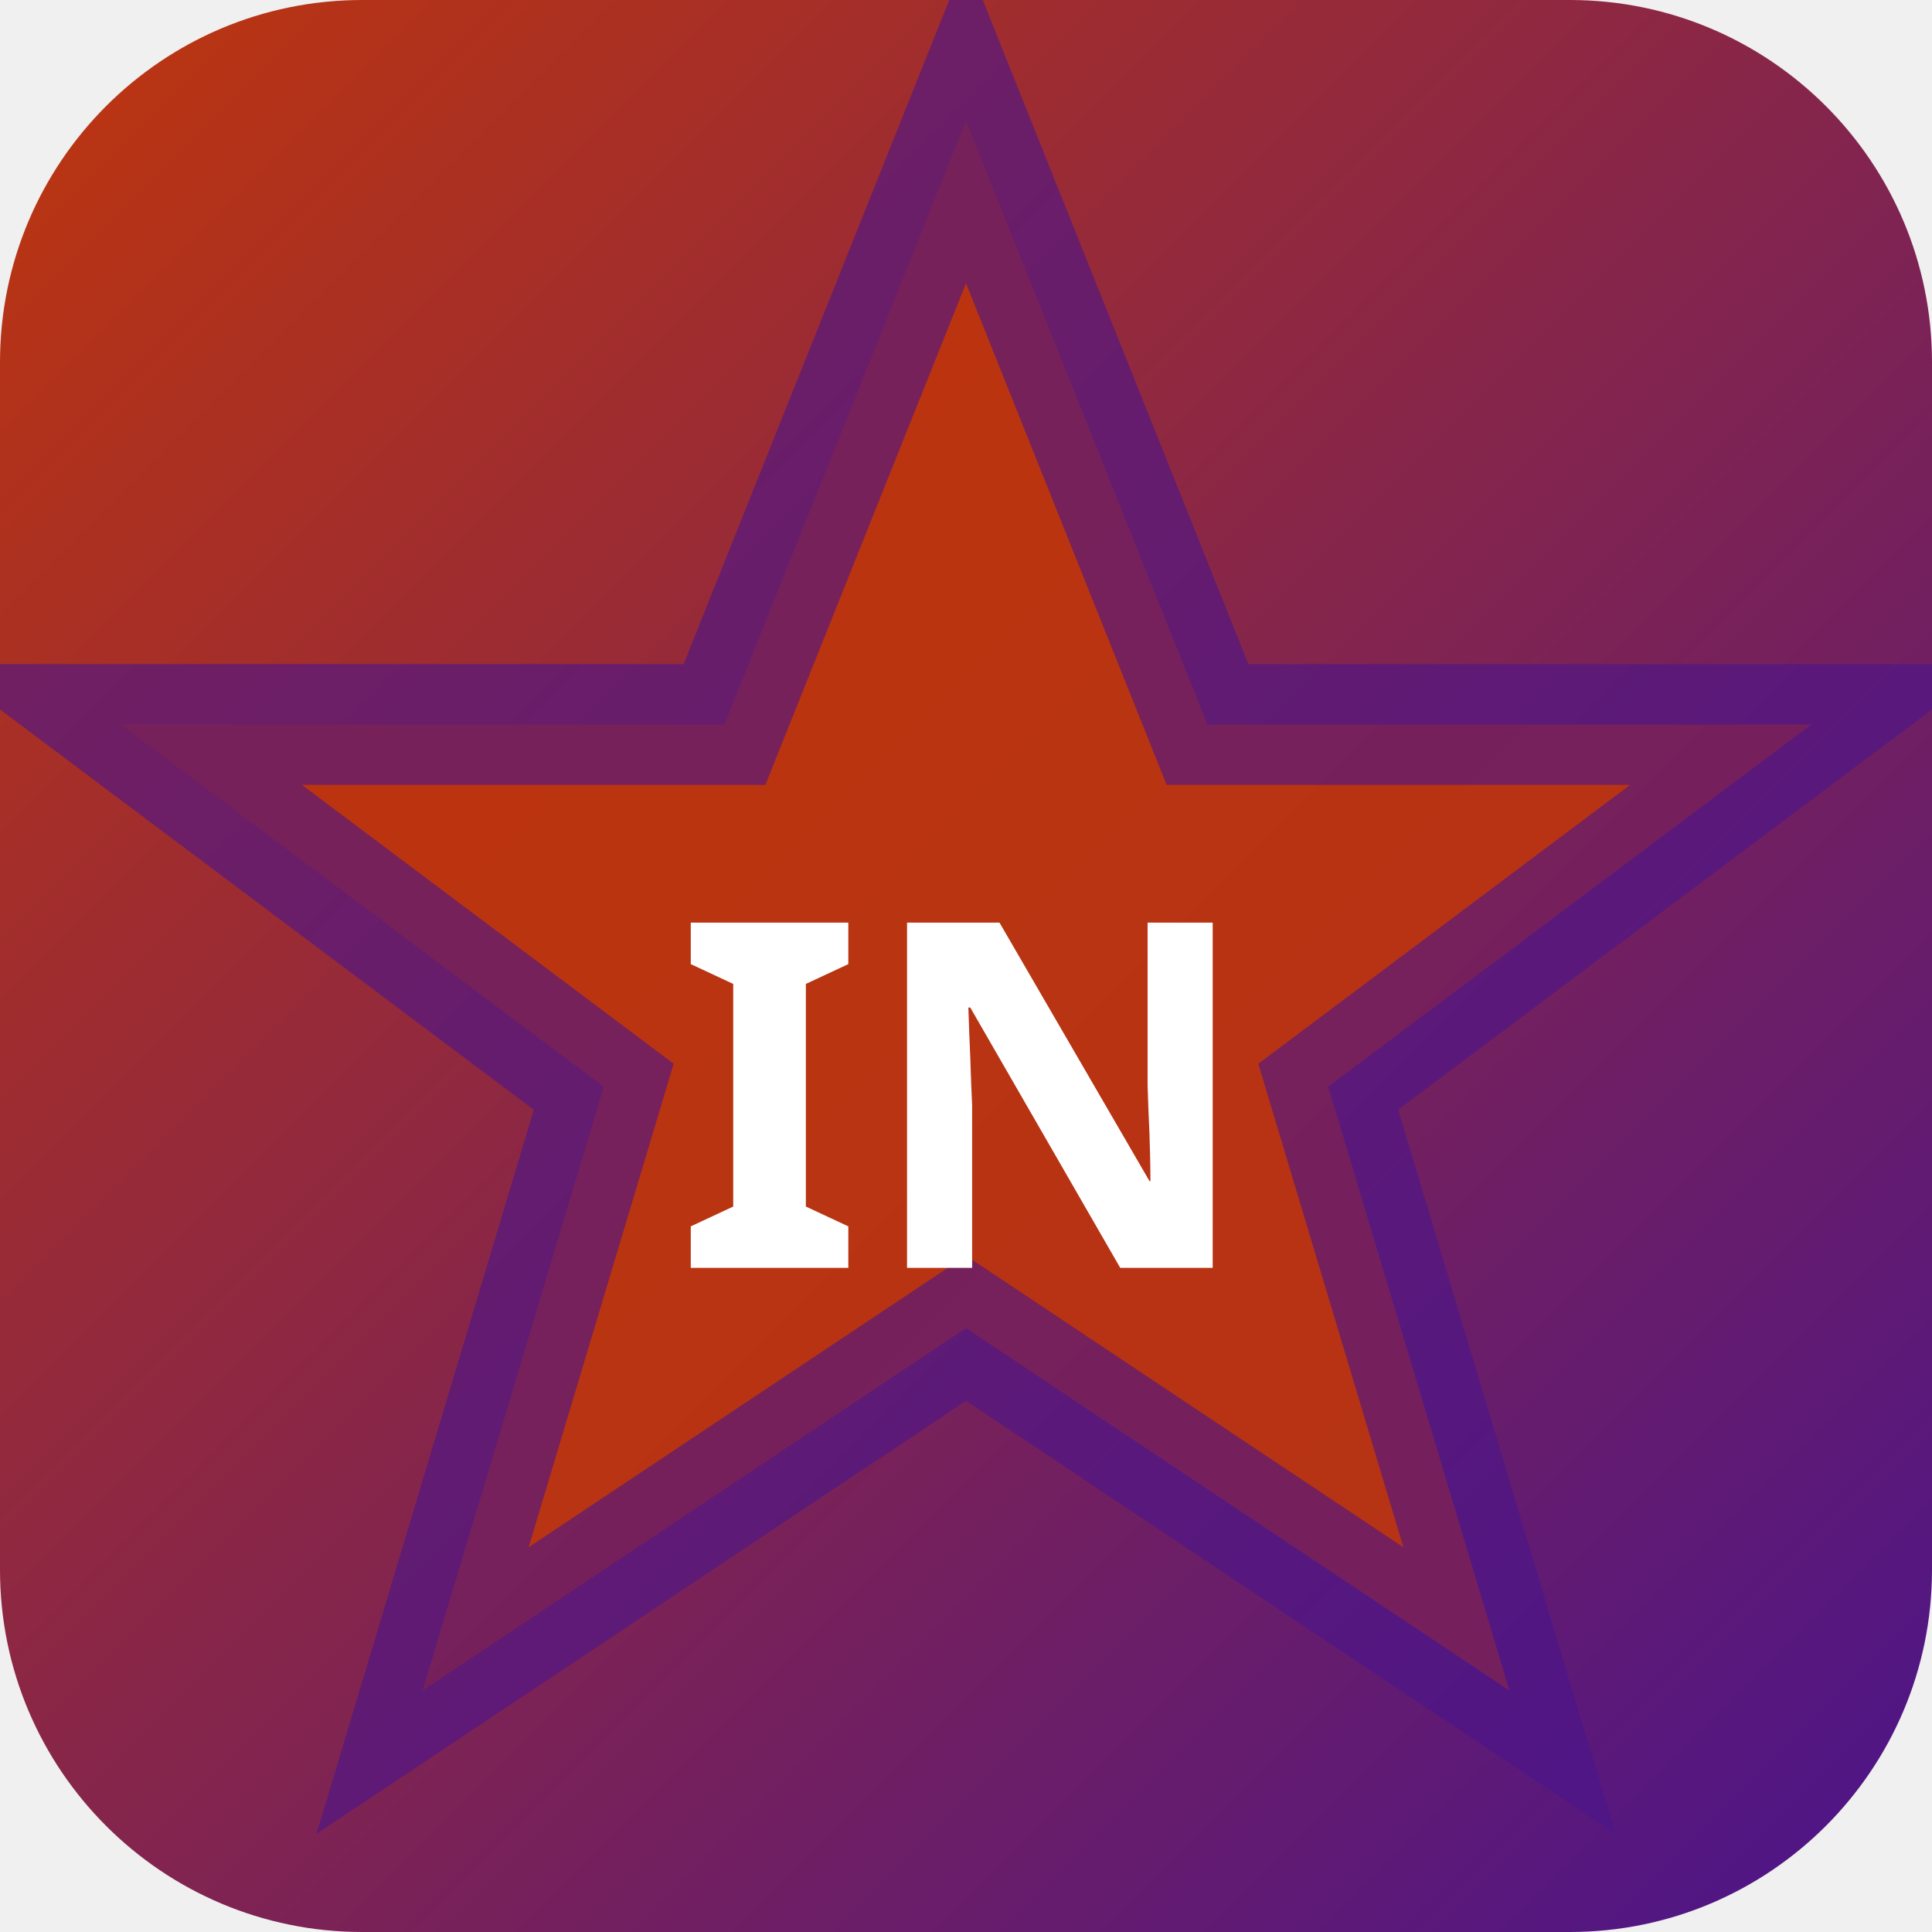
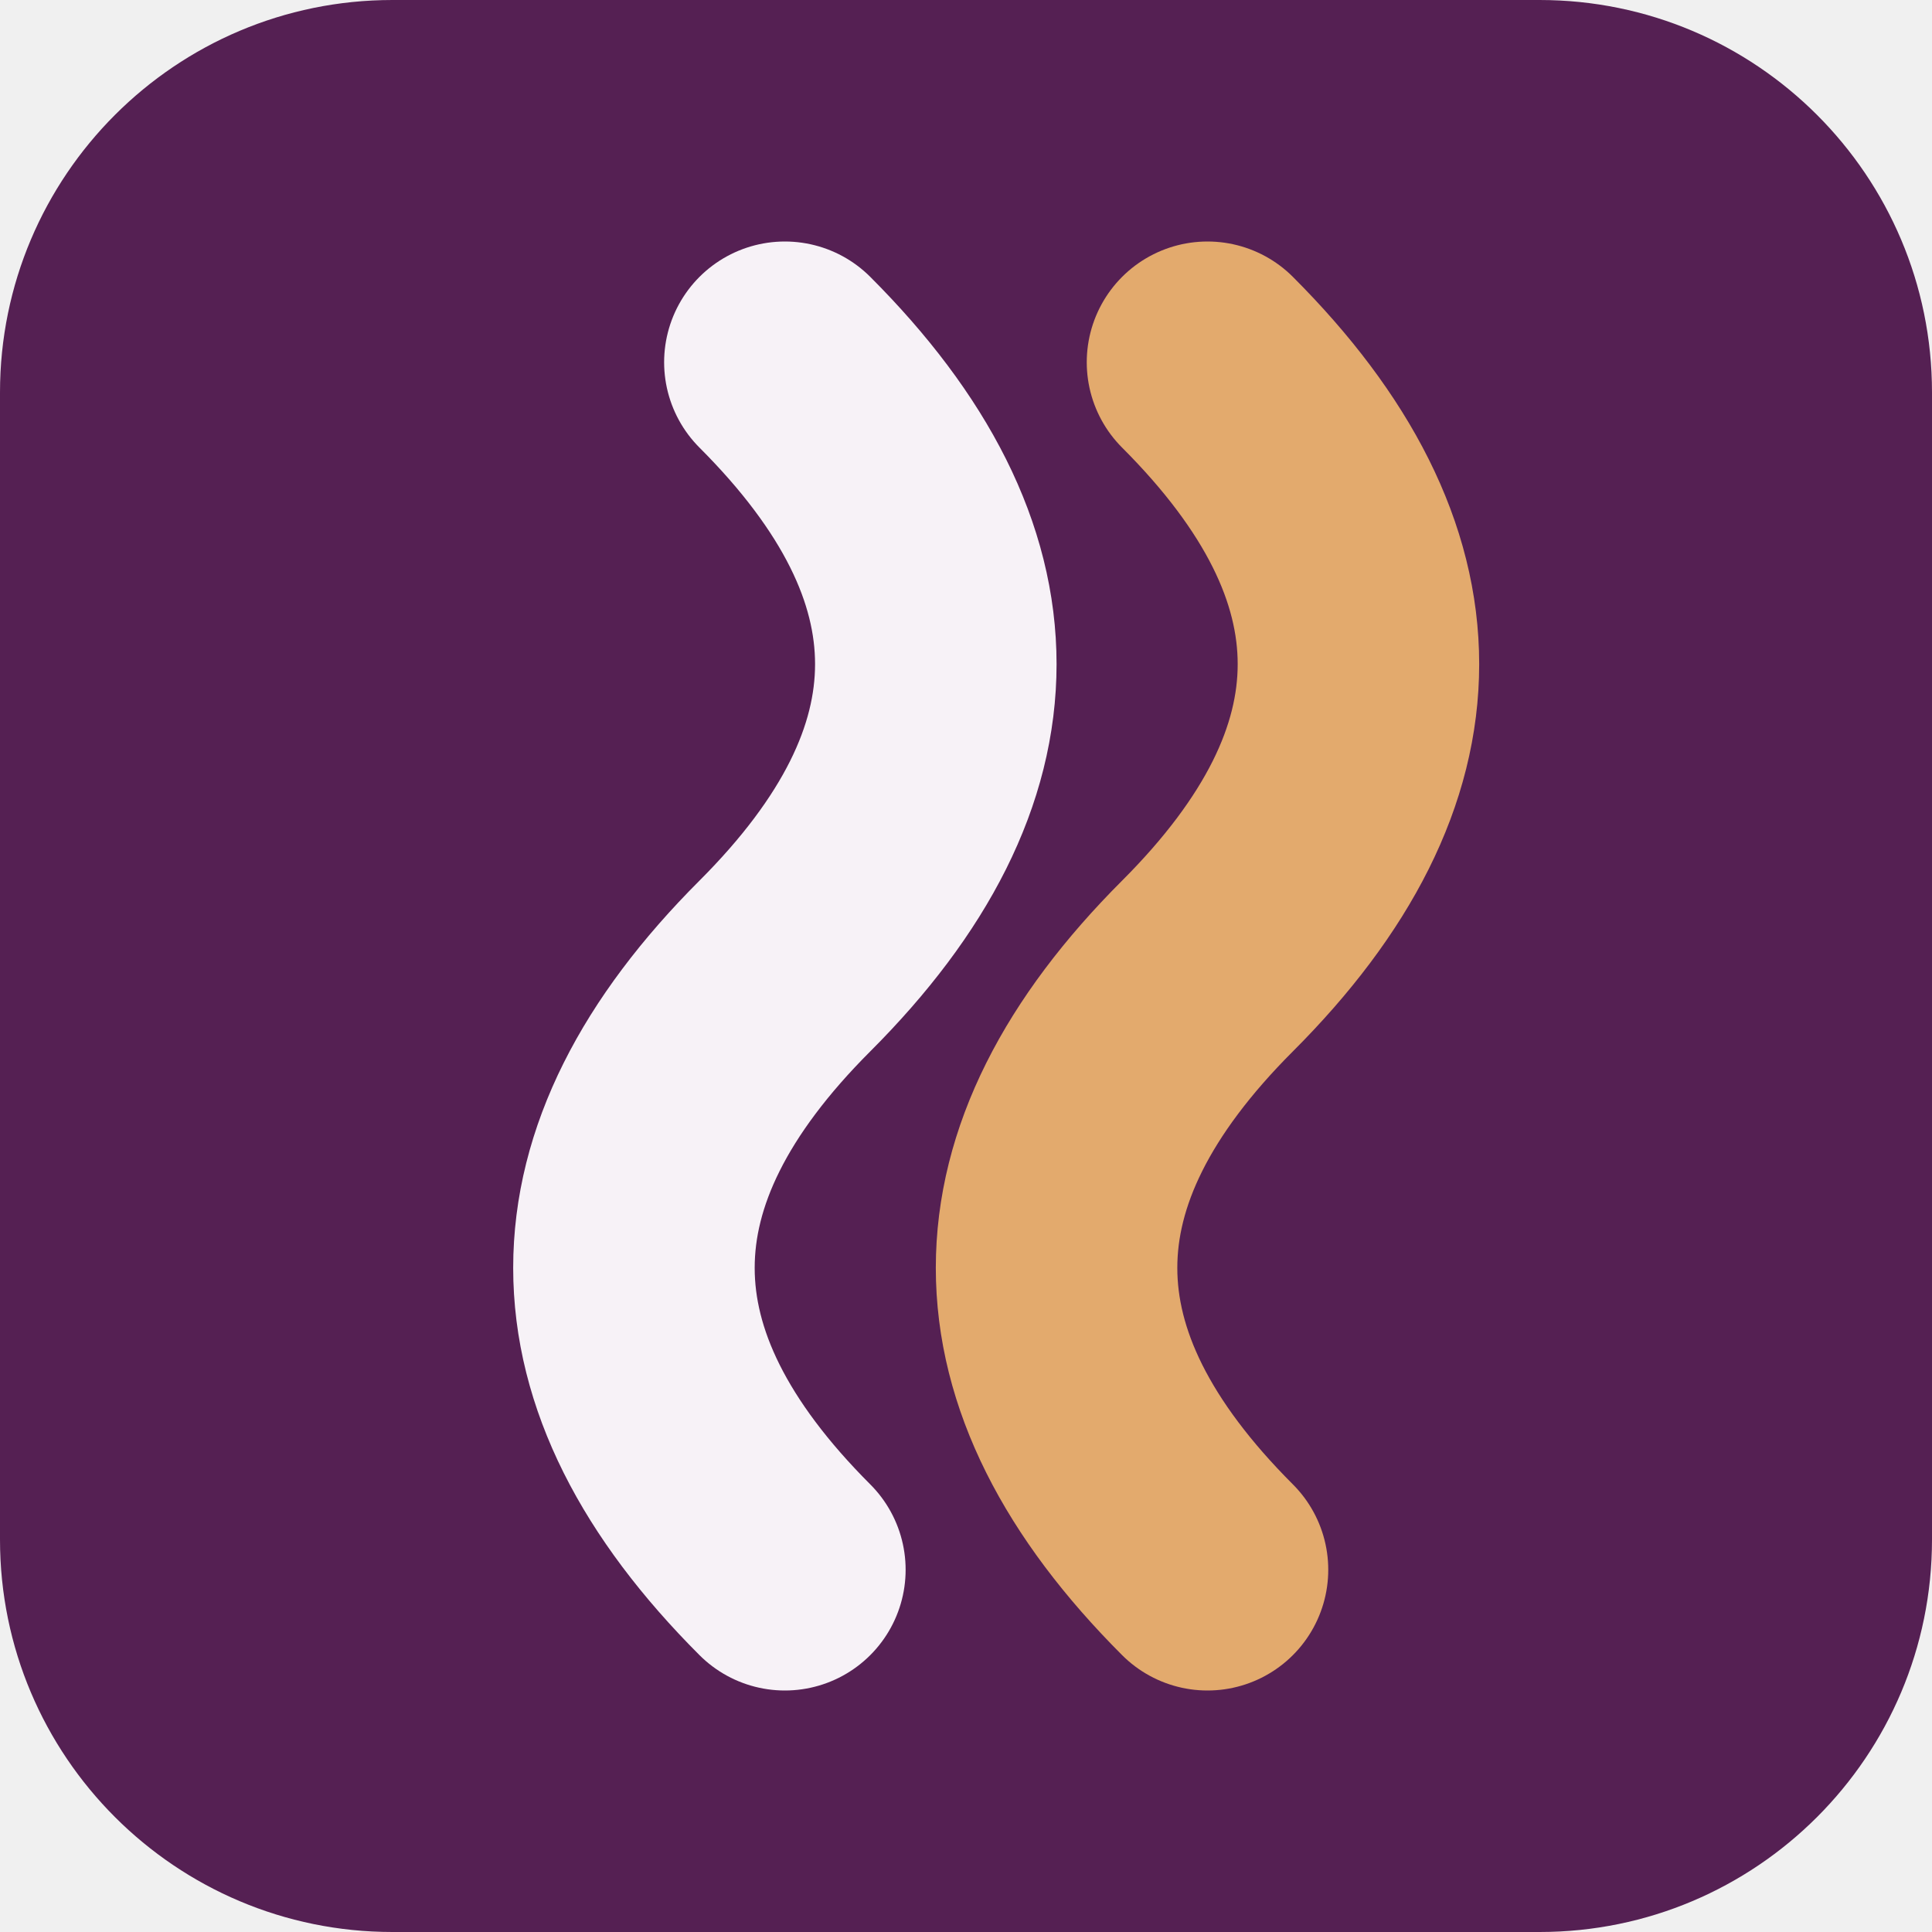
- <svg xmlns="http://www.w3.org/2000/svg" width="32" height="32" viewBox="0 0 32 32">
-   <defs>
-     <linearGradient id="bginch" x1="0" y1="0" x2="1" y2="1">
-       <stop offset="0%" stop-color="#bf360c" />
-       <stop offset="100%" stop-color="#4a148c" />
-     </linearGradient>
-   </defs>
-   <rect width="32" height="32" rx="6" fill="url(#bginch)" />
-   <polygon points="16,2 20,12 30,12 22,18 25,28 16,22 7,28 10,18 2,12 12,12" fill="rgba(191,54,12,0.9)" stroke="rgba(74,20,140,0.6)" stroke-width="2" />
-   <text x="16" y="21" text-anchor="middle" fill="#fff" font-size="8" font-weight="700" font-family="system-ui">IN</text>
+ <svg xmlns="http://www.w3.org/2000/svg" width="64" height="64" viewBox="0 0 64 64" role="img">
+   <rect width="64" height="64" rx="13" fill="hsl(302 45% 23%)" />
+   <g transform="rotate(270 32 32)">
+     <path d="M12 26q10-10 20 0t20 0" fill="none" stroke="hsl(302 24% 96%)" stroke-width="8" stroke-linecap="round" />
+     <path d="M12 40q10-10 20 0t20 0" fill="none" stroke="hsl(31 68% 66%)" stroke-width="8" stroke-linecap="round" />
+   </g>
</svg>
